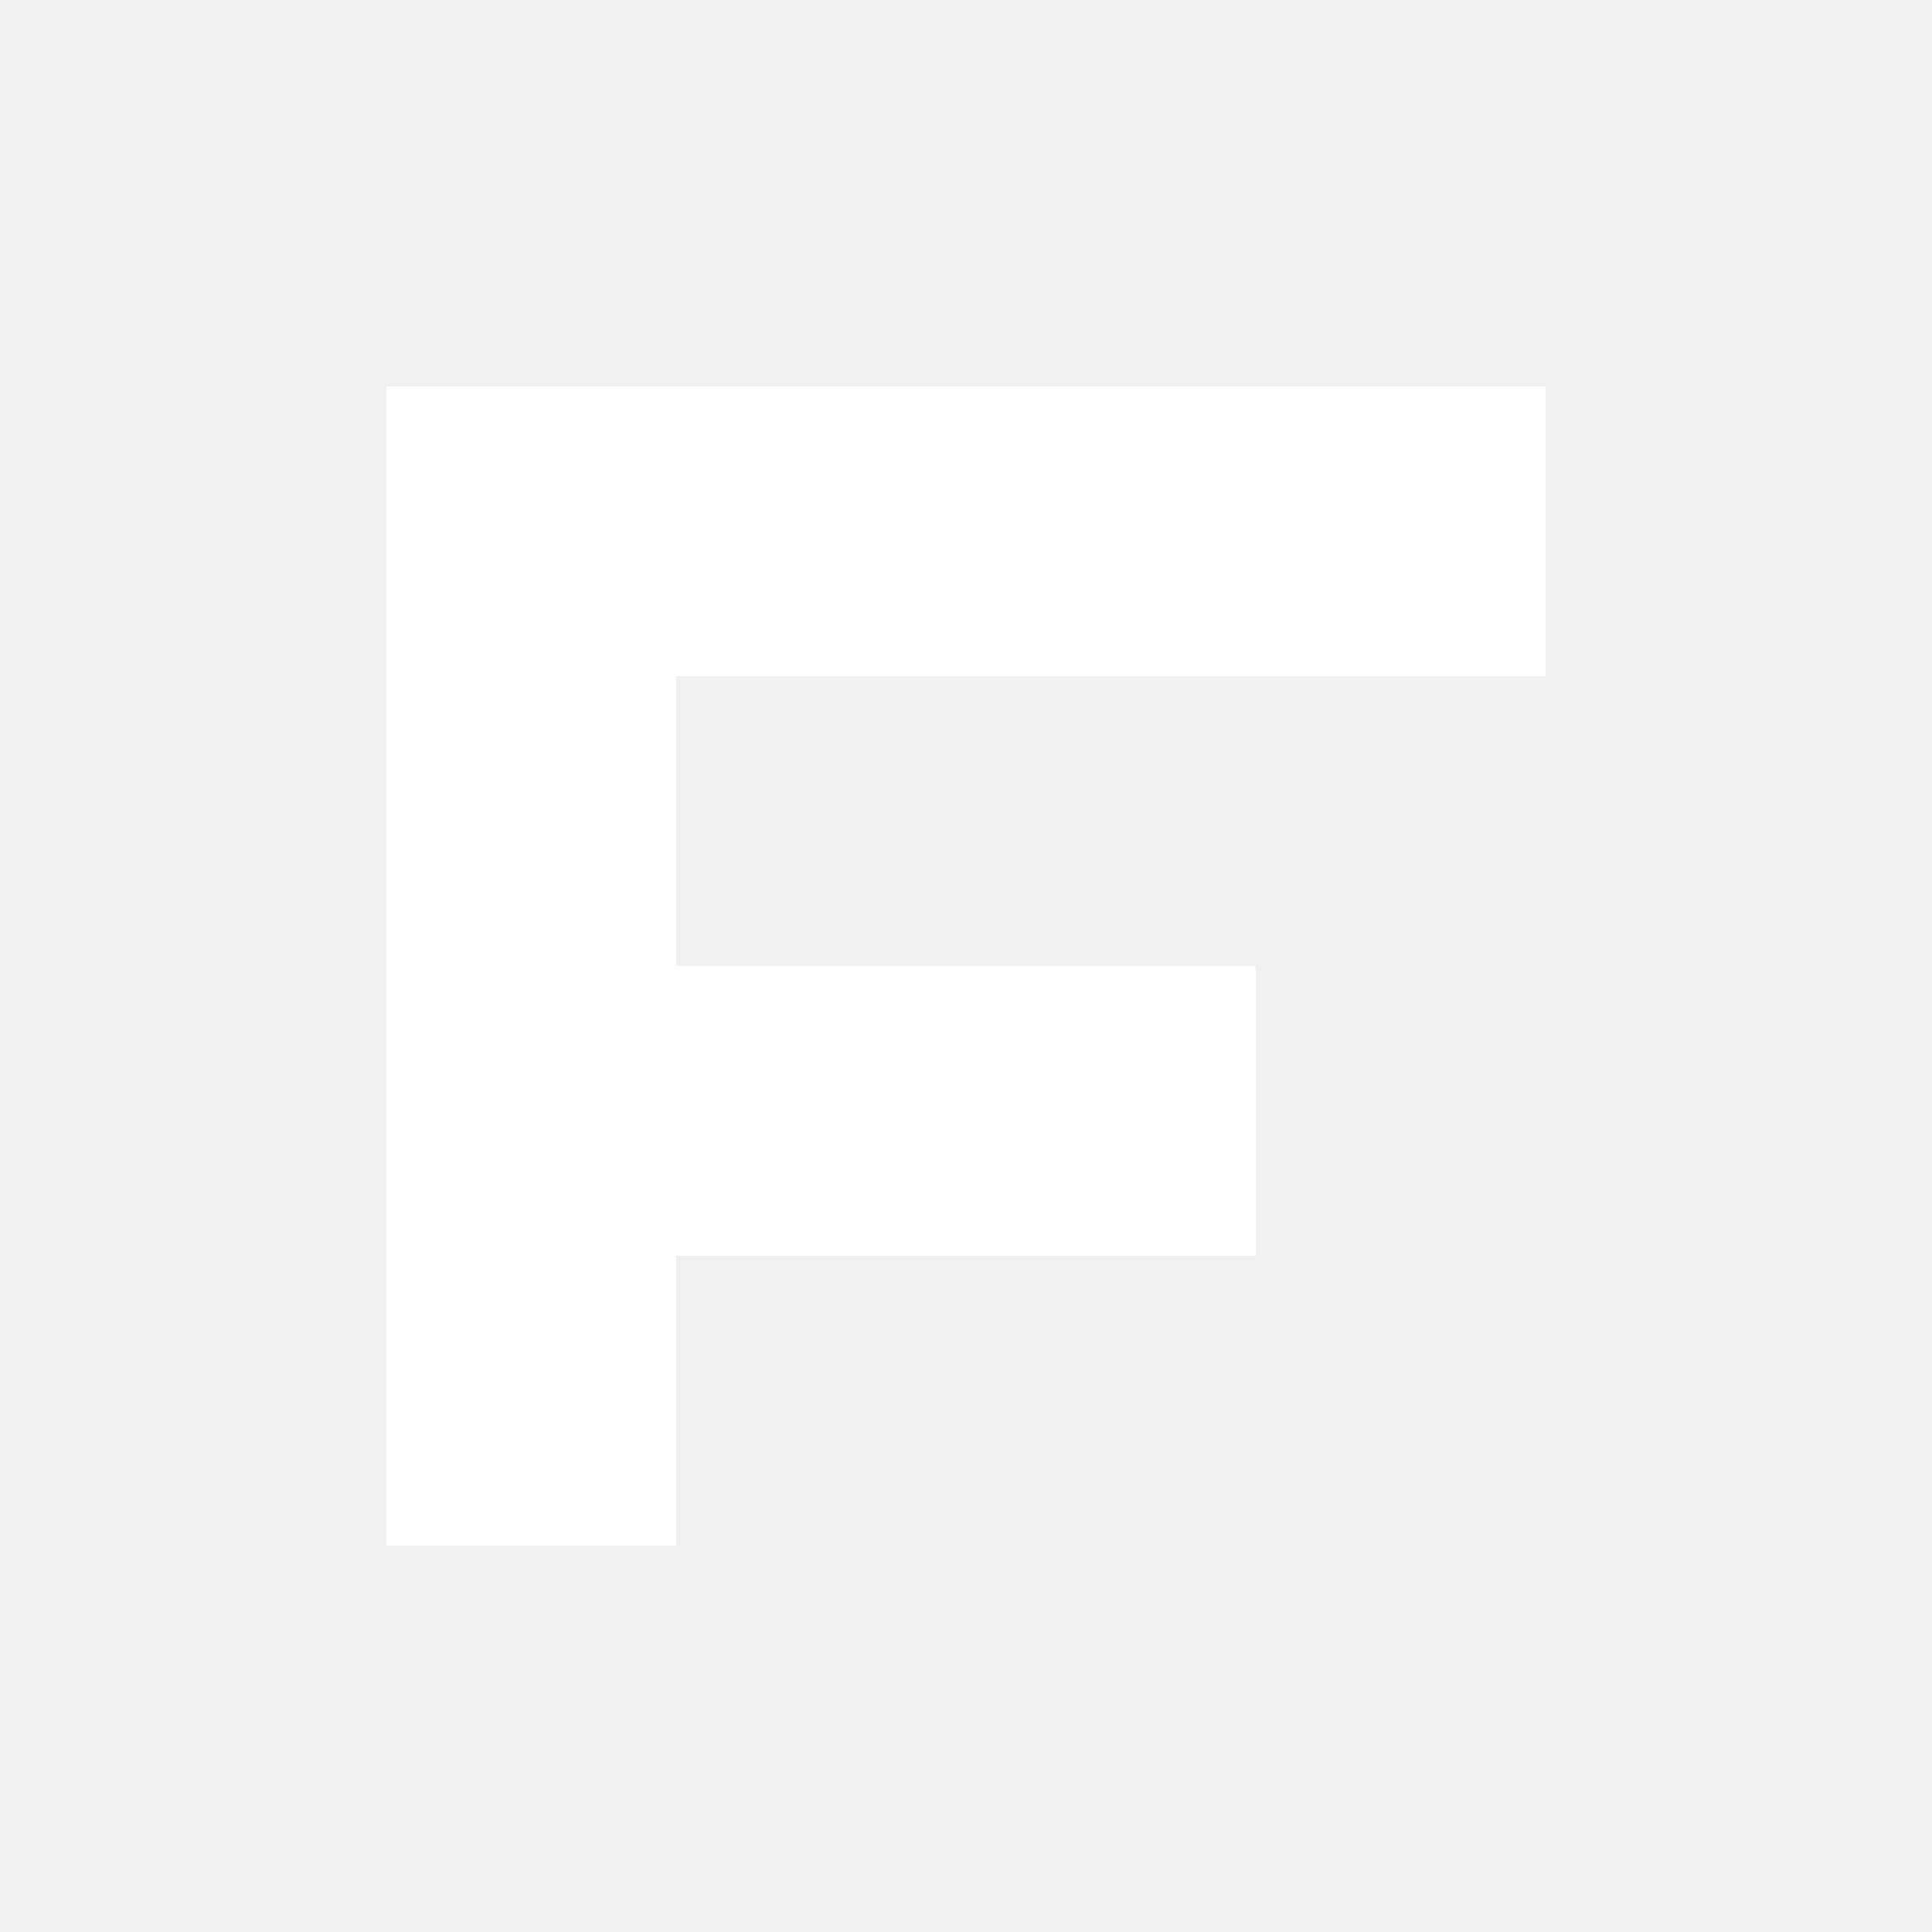
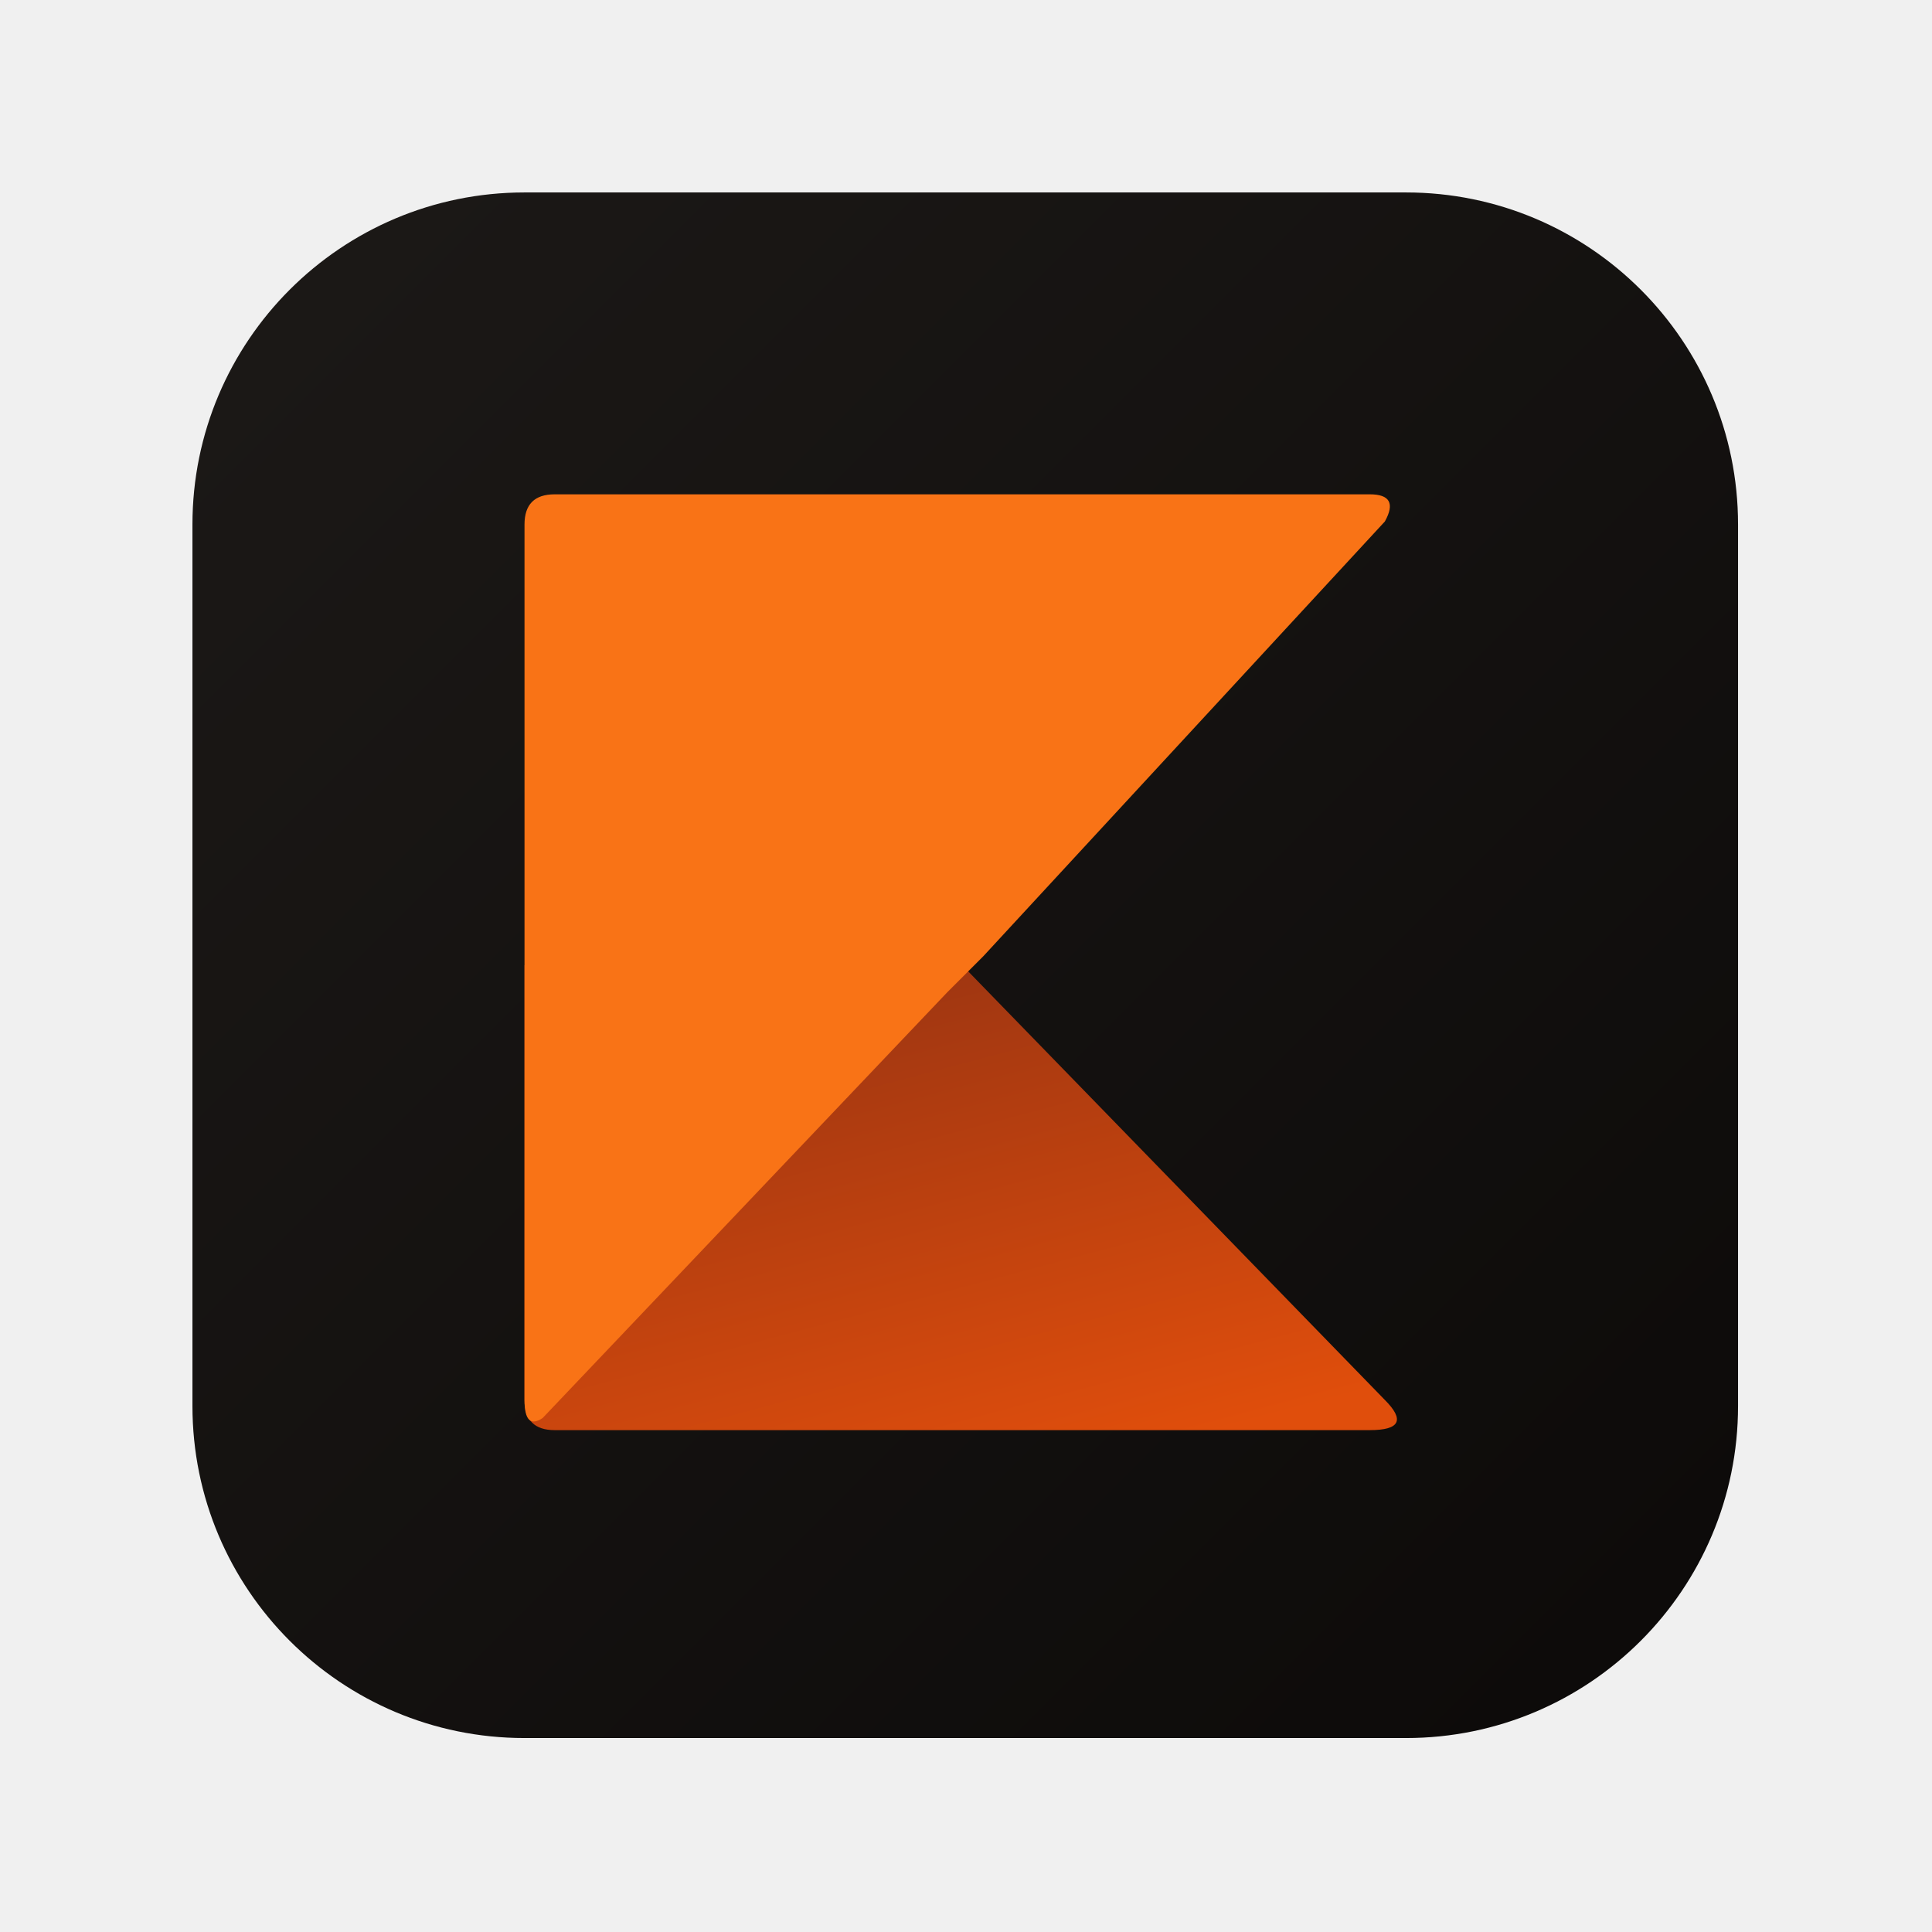
- <svg xmlns="http://www.w3.org/2000/svg" viewBox="0 0 100 100" fill="none">
-   <path d="M20 20H80V35H35V50H65V65H35V80H80V80H20V20Z" fill="white" />
+ <svg xmlns="http://www.w3.org/2000/svg" viewBox="0 0 1024 1024" fill="none">
+   <defs>
+     <linearGradient id="bg-grad" x1="0" y1="0" x2="1" y2="1">
+       <stop offset="0%" stop-color="#1c1917" />
+       <stop offset="100%" stop-color="#0c0a09" />
+     </linearGradient>
+     <linearGradient id="grad-lower" x1="0.3" y1="0" x2="0.8" y2="1">
+       <stop offset="0%" stop-color="#9a3412" />
+       <stop offset="100%" stop-color="#e04e0c" />
+     </linearGradient>
+   </defs>
+   <g transform="translate(102, 102) scale(0.8)">
+     <rect width="1024" height="1024" rx="220" fill="url(#bg-grad)" />
+     <path d="M 220,512 L 220,800 Q 220,820 240,820 L 780,820 Q 810,820 790,800 L 510,512 Z" fill="url(#grad-lower)" />
+     <path d="M 240,200 Q 220,200 220,220 L 220,800 Q 220,820 232,812 L 500,530 Q 512,518 524,506 L 790,218 Q 800,200 780,200 Z" fill="#f97316" />
+   </g>
</svg>
